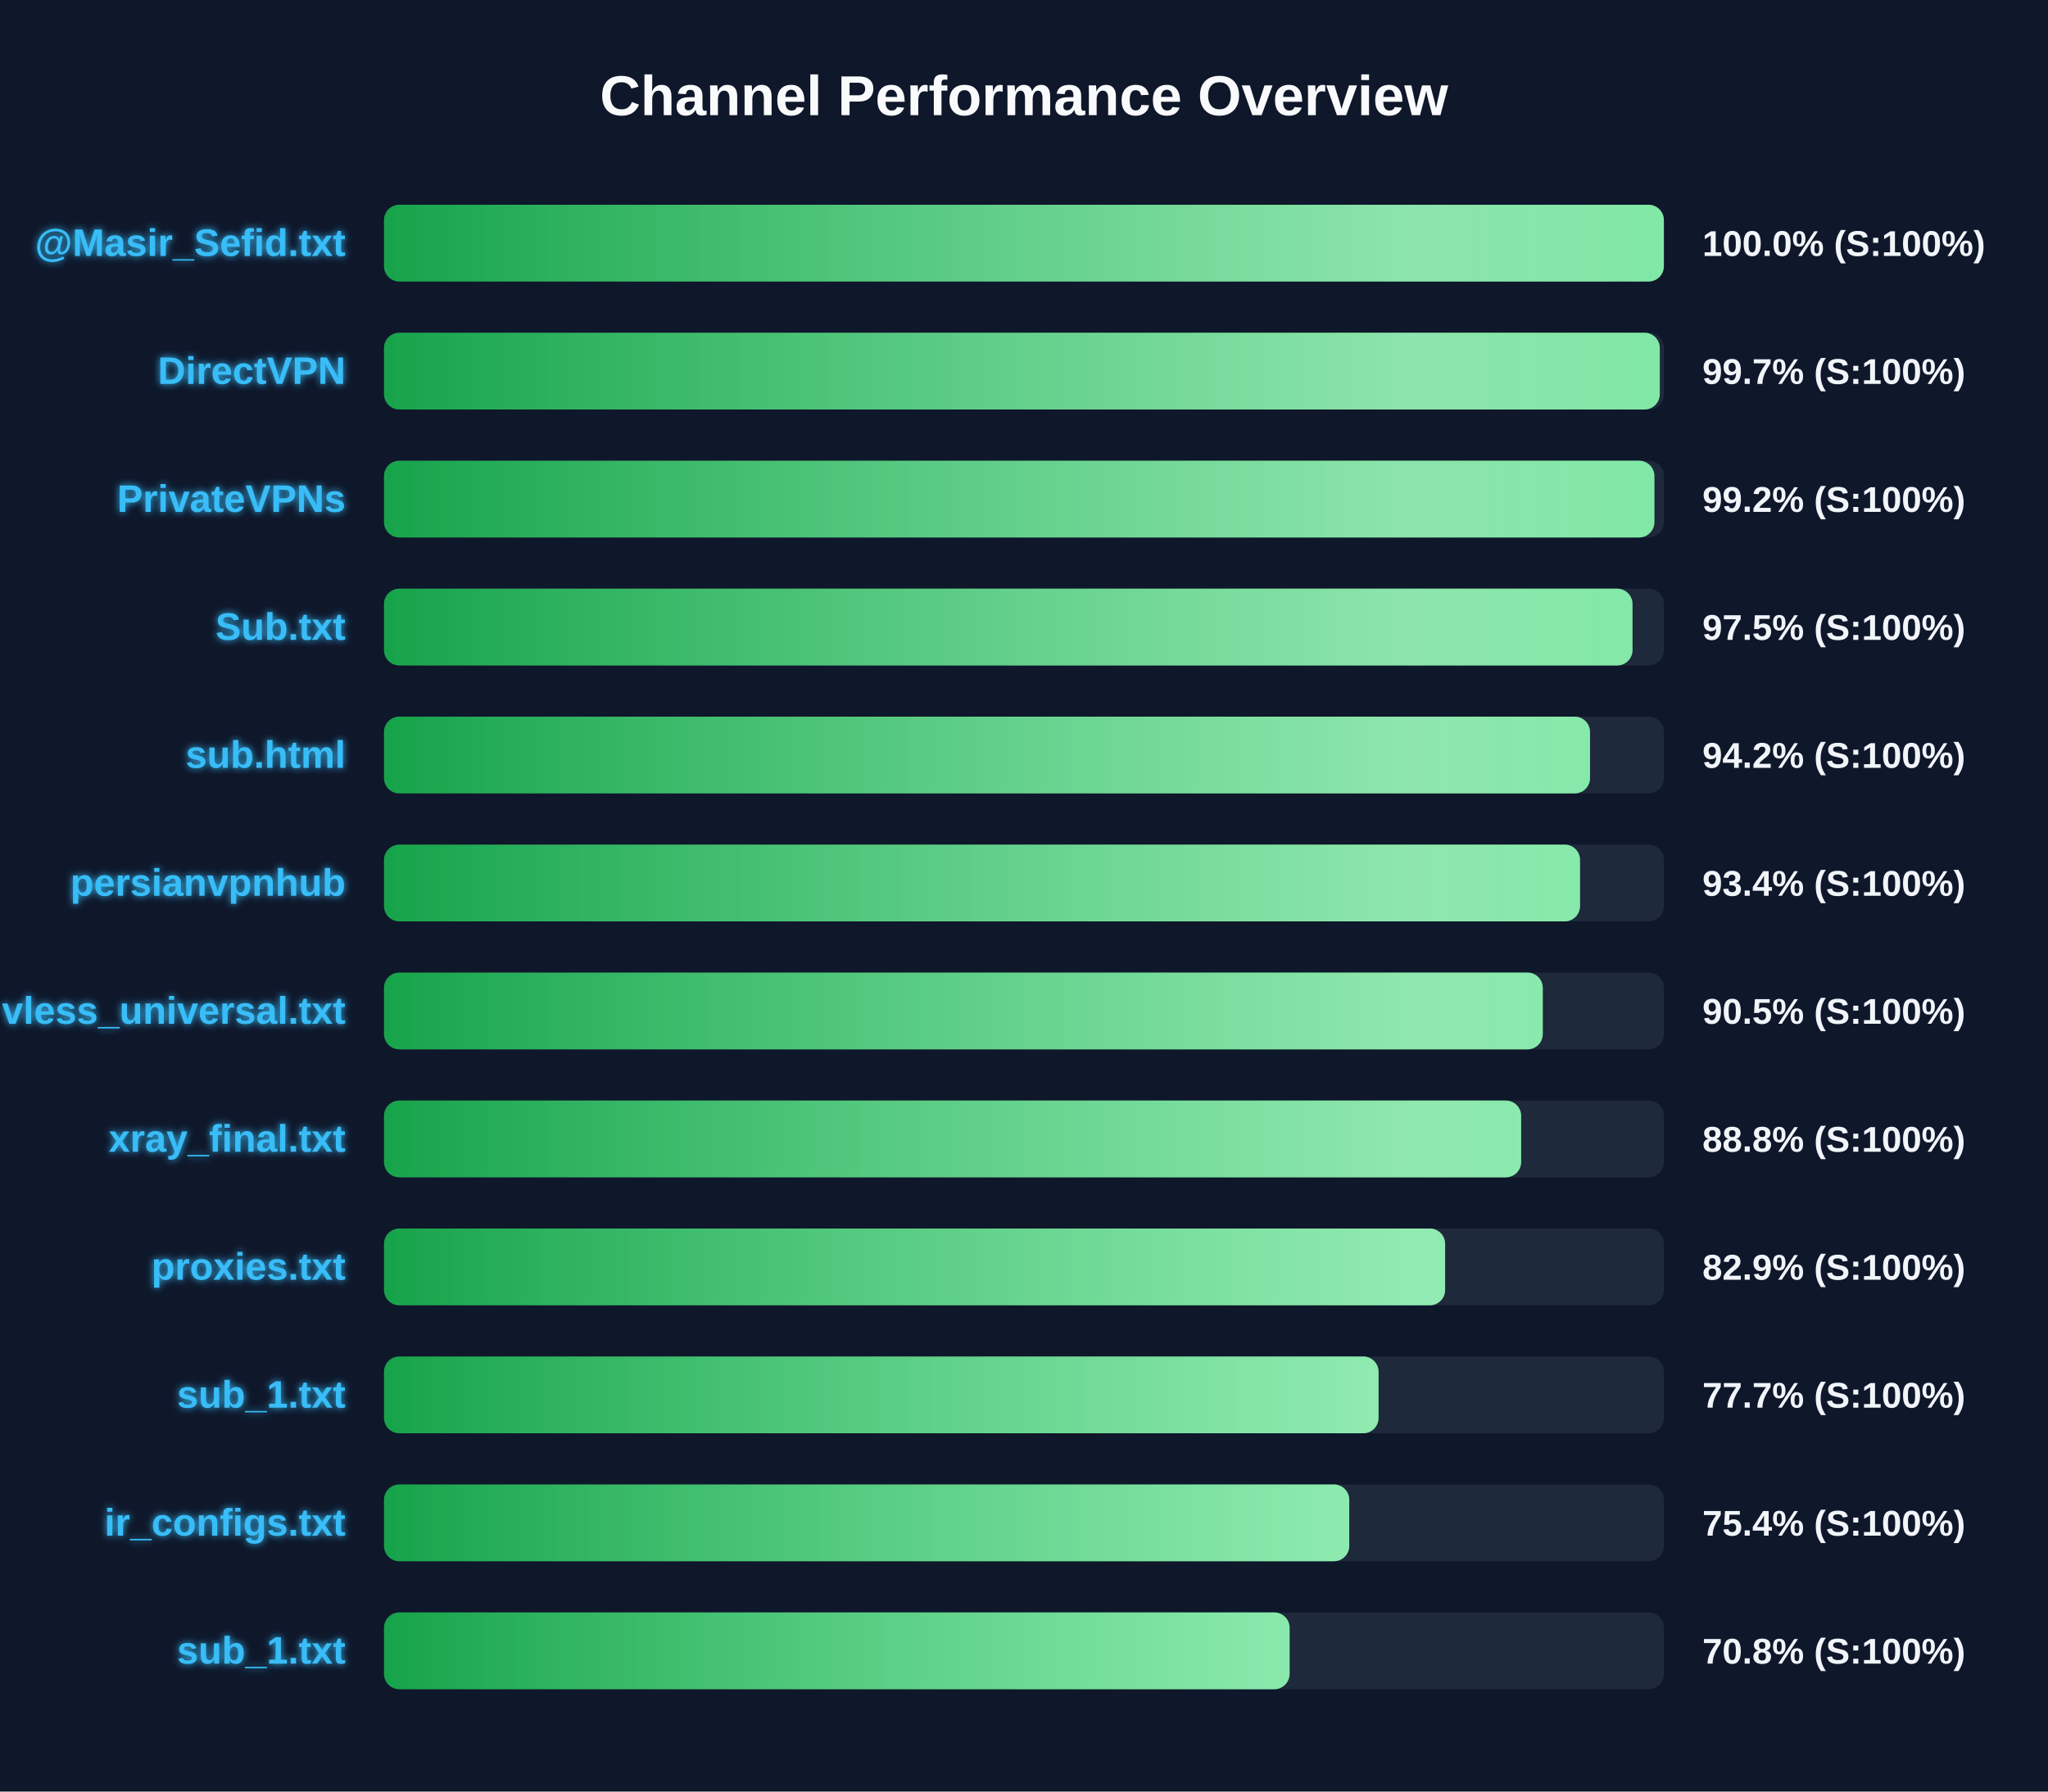
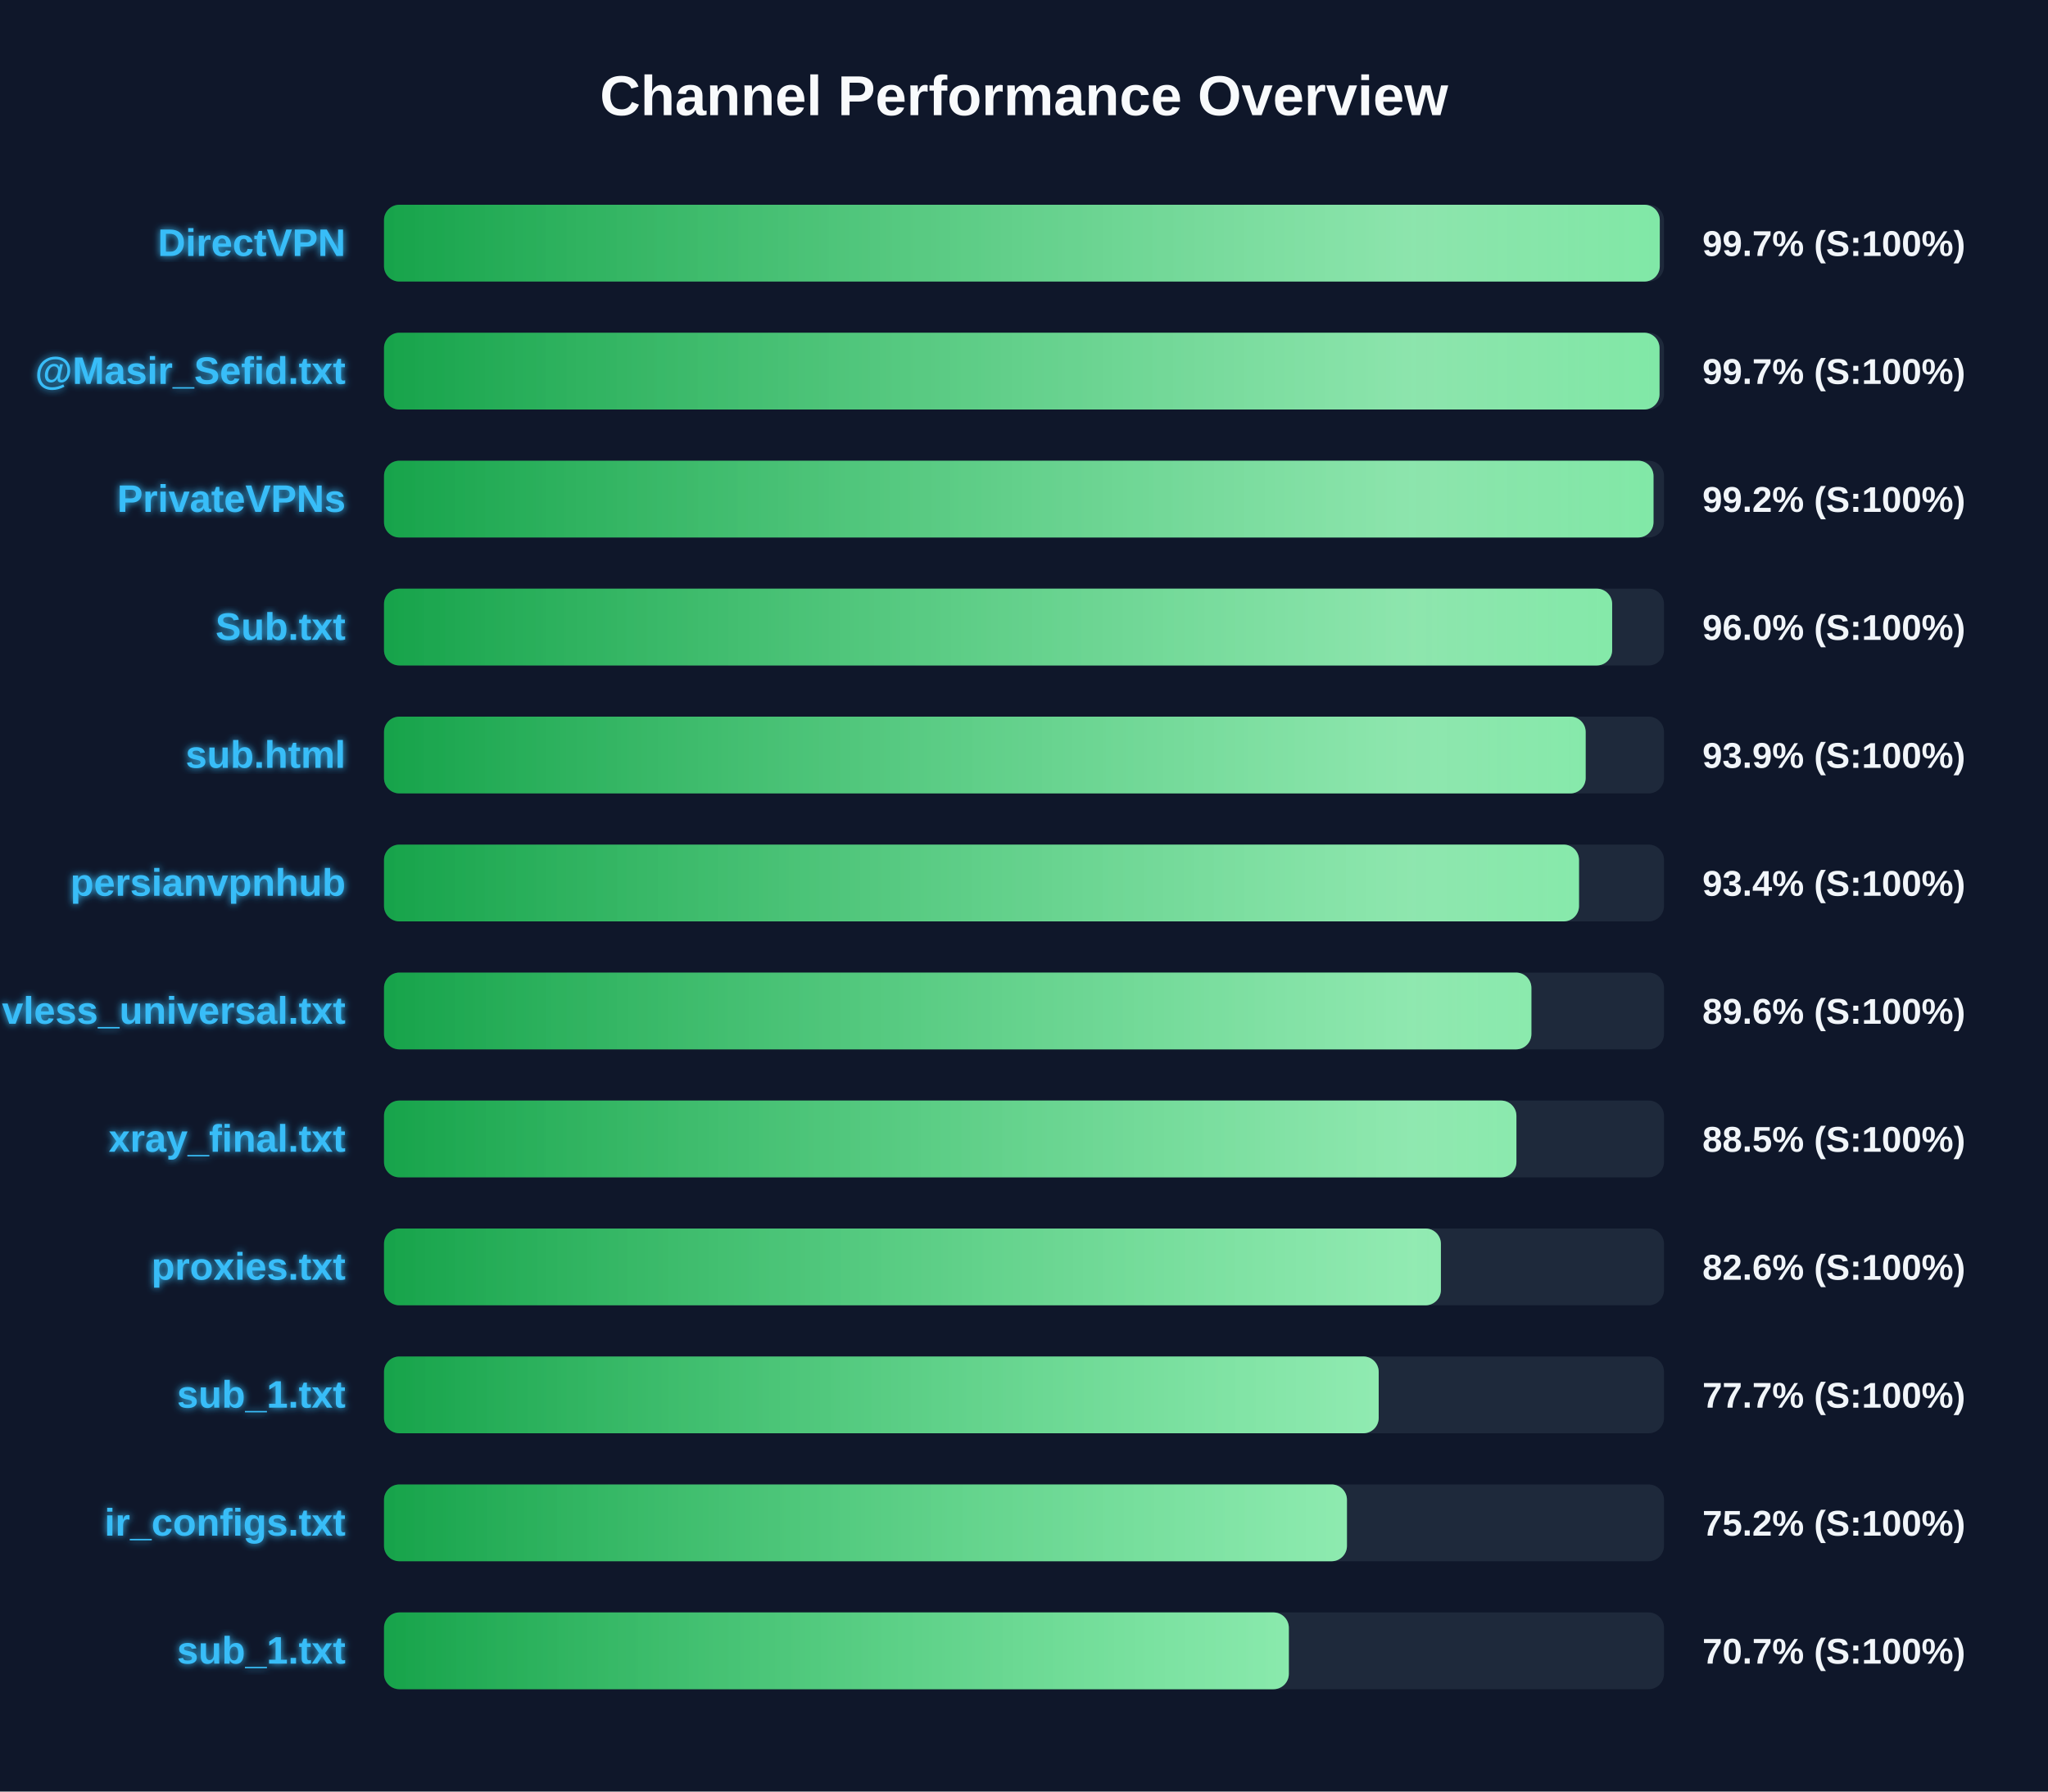
<svg xmlns="http://www.w3.org/2000/svg" width="800" height="700" version="1.1">
  <defs>
    <linearGradient id="grad-green" x1="0%" y1="0%" x2="100%" y2="0%">
      <stop offset="0%" stop-color="#16a34a" />
      <stop offset="100%" stop-color="#4ade80" />
    </linearGradient>
    <linearGradient id="grad-yellow" x1="0%" y1="0%" x2="100%" y2="0%">
      <stop offset="0%" stop-color="#ca8a04" />
      <stop offset="100%" stop-color="#fde047" />
    </linearGradient>
    <linearGradient id="grad-red" x1="0%" y1="0%" x2="100%" y2="0%">
      <stop offset="0%" stop-color="#dc2626" />
      <stop offset="100%" stop-color="#f87171" />
    </linearGradient>
    <linearGradient id="shimmer" x1="0%" y1="0%" x2="100%" y2="0%">
      <stop offset="0%" stop-color="rgba(255,255,255,0)" />
      <stop offset="50%" stop-color="rgba(255,255,255,0.4)" />
      <stop offset="100%" stop-color="rgba(255,255,255,0)" />
    </linearGradient>
    <filter id="glow" x="-20%" y="-20%" width="140%" height="140%">
      <feGaussianBlur stdDeviation="1.5" result="blur" />
      <feComposite in="SourceGraphic" in2="blur" operator="over" />
    </filter>
  </defs>
  <style>
        .bg-rect { fill: #0f172a; }
        .title { font: bold 22px 'Segoe UI', Arial, sans-serif; fill: #f8fafc; }
        .row { font: bold 15px 'Segoe UI', Arial, sans-serif; fill: #38bdf8; filter: url(#glow); }
        .score { font: bold 14px 'Segoe UI', Arial, sans-serif; fill: #f1f5f9; }
        @keyframes shimmer-anim {
            0% { transform: translateX(-100%); }
            100% { transform: translateX(200%); }
        }
        .shimmer-rect {
            animation: shimmer-anim 2.5s infinite linear;
        }
    </style>
  <rect width="100%" height="100%" class="bg-rect" />
  <text x="400" y="45" text-anchor="middle" class="title">Channel Performance Overview</text>
  <rect x="150" y="80" width="500" height="30" fill="#1e293b" rx="6" />
  <clipPath id="clip-0">
-     <rect x="150" y="80" width="499.95" height="30" rx="6" />
+     <rect x="150" y="80" width="498.35" height="30" rx="6" />
  </clipPath>
-   <rect x="150" y="80" width="499.95" height="30" fill="url(#grad-green)" rx="6" />
+   <rect x="150" y="80" width="498.35" height="30" fill="url(#grad-green)" rx="6" />
  <g clip-path="url(#clip-0)">
    <rect x="150" y="80" width="100%" height="30" fill="url(#shimmer)" class="shimmer-rect" />
  </g>
-   <text x="135" y="100" text-anchor="end" class="row">@Masir_Sefid.txt</text>
-   <text x="665" y="100" text-anchor="start" class="score">100.0% (S:100%)</text>
+   <text x="135" y="100" text-anchor="end" class="row">DirectVPN</text>
+   <text x="665" y="100" text-anchor="start" class="score">99.7% (S:100%)</text>
  <rect x="150" y="130" width="500" height="30" fill="#1e293b" rx="6" />
  <clipPath id="clip-1">
-     <rect x="150" y="130" width="498.35" height="30" rx="6" />
+     <rect x="150" y="130" width="498.25" height="30" rx="6" />
  </clipPath>
-   <rect x="150" y="130" width="498.35" height="30" fill="url(#grad-green)" rx="6" />
+   <rect x="150" y="130" width="498.25" height="30" fill="url(#grad-green)" rx="6" />
  <g clip-path="url(#clip-1)">
    <rect x="150" y="130" width="100%" height="30" fill="url(#shimmer)" class="shimmer-rect" />
  </g>
-   <text x="135" y="150" text-anchor="end" class="row">DirectVPN</text>
+   <text x="135" y="150" text-anchor="end" class="row">@Masir_Sefid.txt</text>
  <text x="665" y="150" text-anchor="start" class="score">99.7% (S:100%)</text>
  <rect x="150" y="180" width="500" height="30" fill="#1e293b" rx="6" />
  <clipPath id="clip-2">
-     <rect x="150" y="180" width="496.25" height="30" rx="6" />
+     <rect x="150" y="180" width="495.9" height="30" rx="6" />
  </clipPath>
-   <rect x="150" y="180" width="496.25" height="30" fill="url(#grad-green)" rx="6" />
+   <rect x="150" y="180" width="495.9" height="30" fill="url(#grad-green)" rx="6" />
  <g clip-path="url(#clip-2)">
    <rect x="150" y="180" width="100%" height="30" fill="url(#shimmer)" class="shimmer-rect" />
  </g>
  <text x="135" y="200" text-anchor="end" class="row">PrivateVPNs</text>
  <text x="665" y="200" text-anchor="start" class="score">99.2% (S:100%)</text>
  <rect x="150" y="230" width="500" height="30" fill="#1e293b" rx="6" />
  <clipPath id="clip-3">
-     <rect x="150" y="230" width="487.7" height="30" rx="6" />
+     <rect x="150" y="230" width="479.75" height="30" rx="6" />
  </clipPath>
-   <rect x="150" y="230" width="487.7" height="30" fill="url(#grad-green)" rx="6" />
+   <rect x="150" y="230" width="479.75" height="30" fill="url(#grad-green)" rx="6" />
  <g clip-path="url(#clip-3)">
    <rect x="150" y="230" width="100%" height="30" fill="url(#shimmer)" class="shimmer-rect" />
  </g>
  <text x="135" y="250" text-anchor="end" class="row">Sub.txt</text>
-   <text x="665" y="250" text-anchor="start" class="score">97.5% (S:100%)</text>
+   <text x="665" y="250" text-anchor="start" class="score">96.0% (S:100%)</text>
  <rect x="150" y="280" width="500" height="30" fill="#1e293b" rx="6" />
  <clipPath id="clip-4">
-     <rect x="150" y="280" width="471.1" height="30" rx="6" />
+     <rect x="150" y="280" width="469.4" height="30" rx="6" />
  </clipPath>
-   <rect x="150" y="280" width="471.1" height="30" fill="url(#grad-green)" rx="6" />
+   <rect x="150" y="280" width="469.4" height="30" fill="url(#grad-green)" rx="6" />
  <g clip-path="url(#clip-4)">
    <rect x="150" y="280" width="100%" height="30" fill="url(#shimmer)" class="shimmer-rect" />
  </g>
  <text x="135" y="300" text-anchor="end" class="row">sub.html</text>
-   <text x="665" y="300" text-anchor="start" class="score">94.2% (S:100%)</text>
+   <text x="665" y="300" text-anchor="start" class="score">93.9% (S:100%)</text>
  <rect x="150" y="330" width="500" height="30" fill="#1e293b" rx="6" />
  <clipPath id="clip-5">
-     <rect x="150" y="330" width="467.2" height="30" rx="6" />
+     <rect x="150" y="330" width="466.8" height="30" rx="6" />
  </clipPath>
-   <rect x="150" y="330" width="467.2" height="30" fill="url(#grad-green)" rx="6" />
+   <rect x="150" y="330" width="466.8" height="30" fill="url(#grad-green)" rx="6" />
  <g clip-path="url(#clip-5)">
    <rect x="150" y="330" width="100%" height="30" fill="url(#shimmer)" class="shimmer-rect" />
  </g>
  <text x="135" y="350" text-anchor="end" class="row">persianvpnhub</text>
  <text x="665" y="350" text-anchor="start" class="score">93.4% (S:100%)</text>
  <rect x="150" y="380" width="500" height="30" fill="#1e293b" rx="6" />
  <clipPath id="clip-6">
-     <rect x="150" y="380" width="452.65" height="30" rx="6" />
+     <rect x="150" y="380" width="448.2" height="30" rx="6" />
  </clipPath>
-   <rect x="150" y="380" width="452.65" height="30" fill="url(#grad-green)" rx="6" />
+   <rect x="150" y="380" width="448.2" height="30" fill="url(#grad-green)" rx="6" />
  <g clip-path="url(#clip-6)">
    <rect x="150" y="380" width="100%" height="30" fill="url(#shimmer)" class="shimmer-rect" />
  </g>
  <text x="135" y="400" text-anchor="end" class="row">vless_universal.txt</text>
-   <text x="665" y="400" text-anchor="start" class="score">90.5% (S:100%)</text>
+   <text x="665" y="400" text-anchor="start" class="score">89.6% (S:100%)</text>
  <rect x="150" y="430" width="500" height="30" fill="#1e293b" rx="6" />
  <clipPath id="clip-7">
-     <rect x="150" y="430" width="444.2" height="30" rx="6" />
+     <rect x="150" y="430" width="442.35" height="30" rx="6" />
  </clipPath>
-   <rect x="150" y="430" width="444.2" height="30" fill="url(#grad-green)" rx="6" />
+   <rect x="150" y="430" width="442.35" height="30" fill="url(#grad-green)" rx="6" />
  <g clip-path="url(#clip-7)">
    <rect x="150" y="430" width="100%" height="30" fill="url(#shimmer)" class="shimmer-rect" />
  </g>
  <text x="135" y="450" text-anchor="end" class="row">xray_final.txt</text>
-   <text x="665" y="450" text-anchor="start" class="score">88.8% (S:100%)</text>
+   <text x="665" y="450" text-anchor="start" class="score">88.5% (S:100%)</text>
  <rect x="150" y="480" width="500" height="30" fill="#1e293b" rx="6" />
  <clipPath id="clip-8">
-     <rect x="150" y="480" width="414.5" height="30" rx="6" />
+     <rect x="150" y="480" width="412.85" height="30" rx="6" />
  </clipPath>
-   <rect x="150" y="480" width="414.5" height="30" fill="url(#grad-green)" rx="6" />
+   <rect x="150" y="480" width="412.85" height="30" fill="url(#grad-green)" rx="6" />
  <g clip-path="url(#clip-8)">
    <rect x="150" y="480" width="100%" height="30" fill="url(#shimmer)" class="shimmer-rect" />
  </g>
  <text x="135" y="500" text-anchor="end" class="row">proxies.txt</text>
-   <text x="665" y="500" text-anchor="start" class="score">82.9% (S:100%)</text>
+   <text x="665" y="500" text-anchor="start" class="score">82.6% (S:100%)</text>
  <rect x="150" y="530" width="500" height="30" fill="#1e293b" rx="6" />
  <clipPath id="clip-9">
-     <rect x="150" y="530" width="388.5" height="30" rx="6" />
+     <rect x="150" y="530" width="388.55" height="30" rx="6" />
  </clipPath>
-   <rect x="150" y="530" width="388.5" height="30" fill="url(#grad-green)" rx="6" />
+   <rect x="150" y="530" width="388.55" height="30" fill="url(#grad-green)" rx="6" />
  <g clip-path="url(#clip-9)">
    <rect x="150" y="530" width="100%" height="30" fill="url(#shimmer)" class="shimmer-rect" />
  </g>
  <text x="135" y="550" text-anchor="end" class="row">sub_1.txt</text>
  <text x="665" y="550" text-anchor="start" class="score">77.7% (S:100%)</text>
  <rect x="150" y="580" width="500" height="30" fill="#1e293b" rx="6" />
  <clipPath id="clip-10">
-     <rect x="150" y="580" width="377.05" height="30" rx="6" />
+     <rect x="150" y="580" width="376.15" height="30" rx="6" />
  </clipPath>
-   <rect x="150" y="580" width="377.05" height="30" fill="url(#grad-green)" rx="6" />
+   <rect x="150" y="580" width="376.15" height="30" fill="url(#grad-green)" rx="6" />
  <g clip-path="url(#clip-10)">
    <rect x="150" y="580" width="100%" height="30" fill="url(#shimmer)" class="shimmer-rect" />
  </g>
  <text x="135" y="600" text-anchor="end" class="row">ir_configs.txt</text>
-   <text x="665" y="600" text-anchor="start" class="score">75.4% (S:100%)</text>
+   <text x="665" y="600" text-anchor="start" class="score">75.2% (S:100%)</text>
  <rect x="150" y="630" width="500" height="30" fill="#1e293b" rx="6" />
  <clipPath id="clip-11">
-     <rect x="150" y="630" width="353.75" height="30" rx="6" />
+     <rect x="150" y="630" width="353.45" height="30" rx="6" />
  </clipPath>
-   <rect x="150" y="630" width="353.75" height="30" fill="url(#grad-green)" rx="6" />
+   <rect x="150" y="630" width="353.45" height="30" fill="url(#grad-green)" rx="6" />
  <g clip-path="url(#clip-11)">
    <rect x="150" y="630" width="100%" height="30" fill="url(#shimmer)" class="shimmer-rect" />
  </g>
  <text x="135" y="650" text-anchor="end" class="row">sub_1.txt</text>
-   <text x="665" y="650" text-anchor="start" class="score">70.8% (S:100%)</text>
+   <text x="665" y="650" text-anchor="start" class="score">70.7% (S:100%)</text>
</svg>
